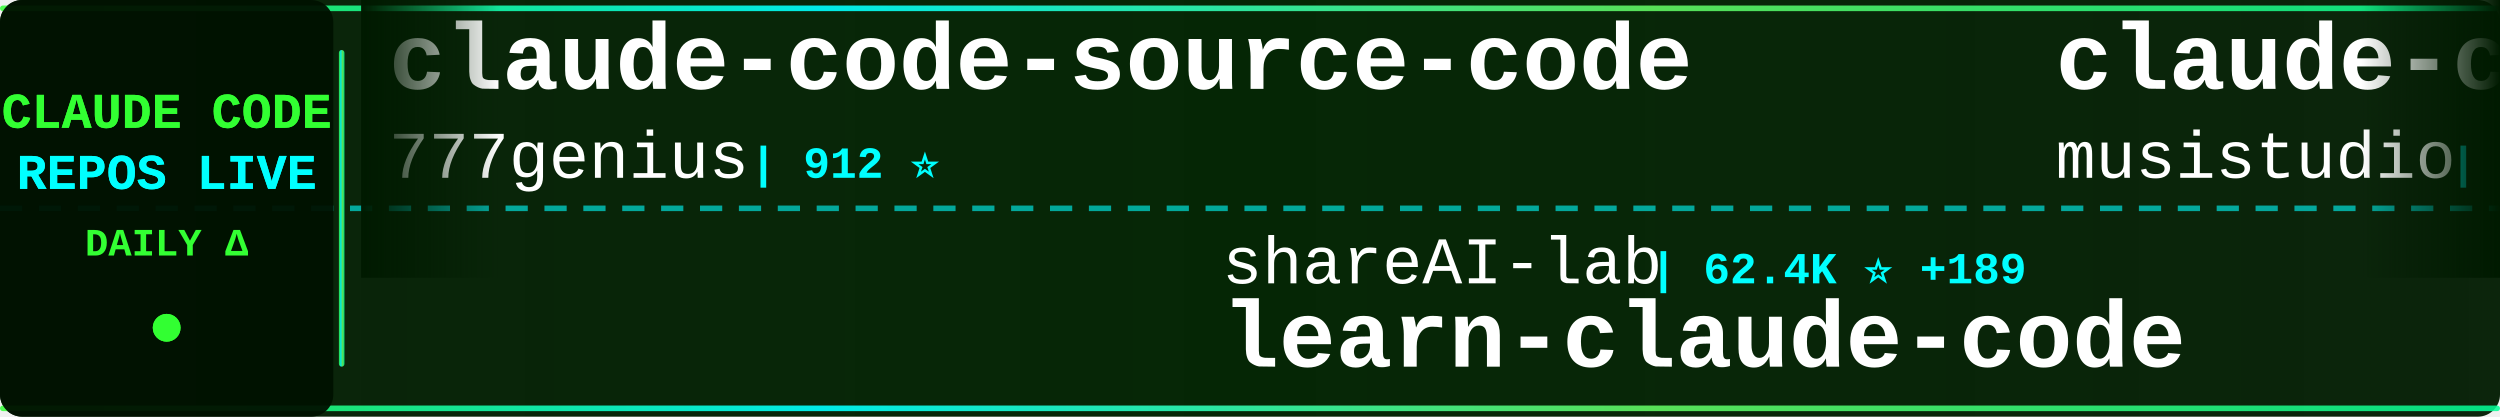
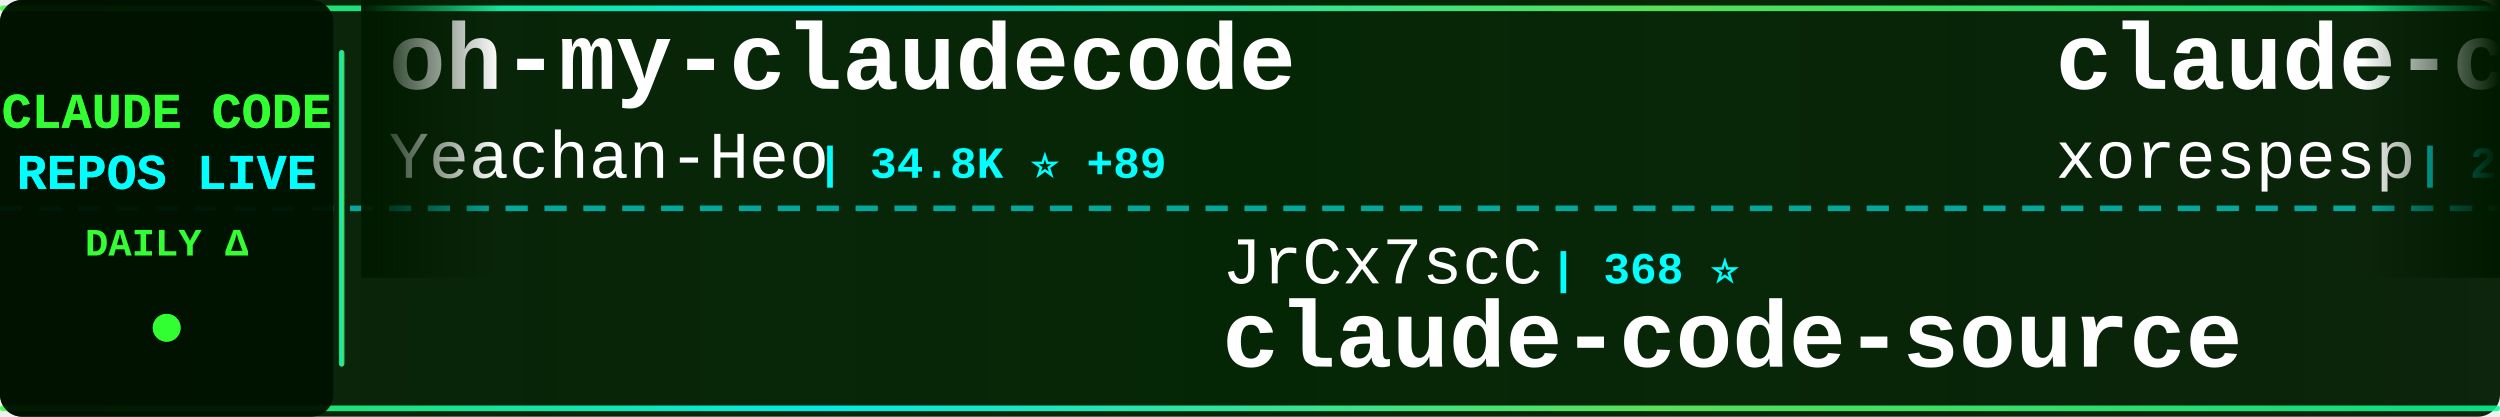
<svg xmlns="http://www.w3.org/2000/svg" width="900" height="150">
  <defs>
    <linearGradient id="tickerBg" x1="0%" y1="0%" x2="100%" y2="0%">
      <stop offset="0%" style="stop-color:#001a00;stop-opacity:0.95" />
      <stop offset="50%" style="stop-color:#002200;stop-opacity:0.98" />
      <stop offset="100%" style="stop-color:#001a00;stop-opacity:0.95" />
    </linearGradient>
    <linearGradient id="borderGrad" x1="0%" y1="0%" x2="100%" y2="0%">
      <stop offset="0%" style="stop-color:#33ff33;stop-opacity:0.85">
        <animate attributeName="stop-opacity" values="0.85;1;0.85" dur="2s" repeatCount="indefinite" />
      </stop>
      <stop offset="33%" style="stop-color:#00ffff;stop-opacity:0.9">
        <animate attributeName="stop-opacity" values="0.9;1;0.9" dur="2.2s" repeatCount="indefinite" />
      </stop>
      <stop offset="66%" style="stop-color:#66ff66;stop-opacity:0.85">
        <animate attributeName="stop-opacity" values="0.85;1;0.85" dur="1.8s" repeatCount="indefinite" />
      </stop>
      <stop offset="100%" style="stop-color:#00ff99;stop-opacity:0.85">
        <animate attributeName="stop-opacity" values="0.85;1;0.85" dur="2s" repeatCount="indefinite" />
      </stop>
    </linearGradient>
    <filter id="textGlow">
      <feGaussianBlur stdDeviation="0.1" result="coloredBlur" />
      <feMerge>
        <feMergeNode in="coloredBlur" />
        <feMergeNode in="SourceGraphic" />
      </feMerge>
    </filter>
    <filter id="metricGlow">
      <feGaussianBlur stdDeviation="0.2" result="coloredBlur" />
      <feMerge>
        <feMergeNode in="coloredBlur" />
        <feMergeNode in="SourceGraphic" />
      </feMerge>
    </filter>
    <linearGradient id="leftFade" x1="0%" y1="0%" x2="100%" y2="0%">
      <stop offset="0%" style="stop-color:#001a00;stop-opacity:1" />
      <stop offset="100%" style="stop-color:#001a00;stop-opacity:0" />
    </linearGradient>
    <linearGradient id="rightFade" x1="0%" y1="0%" x2="100%" y2="0%">
      <stop offset="0%" style="stop-color:#001a00;stop-opacity:0" />
      <stop offset="100%" style="stop-color:#001a00;stop-opacity:1" />
    </linearGradient>
  </defs>
  <rect width="900" height="150" fill="url(#tickerBg)" rx="8" />
  <rect x="0" y="2" width="900" height="2" fill="url(#borderGrad)" rx="1" />
  <rect x="0" y="146" width="900" height="2" fill="url(#borderGrad)" rx="1" />
  <line x1="0" y1="75" x2="900" y2="75" stroke="#00ffff" stroke-width="2" stroke-dasharray="8 6" opacity="0.6" />
  <rect x="0" y="0" width="120" height="150" fill="#001100" opacity="0.95" rx="8" />
  <text x="60" y="46" font-family="'Courier New', monospace" font-size="18" font-weight="bold" fill="#33ff33" text-anchor="middle" filter="url(#textGlow)">
    CLAUDE CODE
  </text>
  <text x="60" y="68" font-family="'Courier New', monospace" font-size="18" font-weight="bold" fill="#00ffff" text-anchor="middle" filter="url(#textGlow)">
    REPOS LIVE
  </text>
  <text x="60" y="92" font-family="'Courier New', monospace" font-size="14" font-weight="bold" fill="#33ff33" text-anchor="middle">
    DAILY Δ
  </text>
  <circle cx="60" cy="118" r="5" fill="#33ff33" filter="url(#metricGlow)">
    <animate attributeName="r" values="4;6;4" dur="1.5s" repeatCount="indefinite" />
    <animate attributeName="opacity" values="0.6;1;0.6" dur="1.5s" repeatCount="indefinite" />
  </circle>
  <rect x="122" y="18" width="2" height="114" fill="url(#borderGrad)" rx="1" />
  <clipPath id="tickerClip">
    <rect x="130" y="0" width="770" height="150" />
  </clipPath>
  <g clip-path="url(#tickerClip)">
    <g id="tickerItems">
      <animateTransform attributeName="transform" attributeType="XML" type="translate" from="0 0" to="-3000 0" dur="54s" repeatCount="indefinite" />
      <g transform="translate(0, 0)">
-         <text x="140" y="32" font-family="'Courier New', monospace" font-size="34" font-weight="bold" fill="#ffffff">claude-code-source-code</text>
-         <text x="140" y="64" font-family="'Courier New', monospace" font-size="24" font-weight="normal" fill="#ffffff" opacity="1.0">777genius</text>
-         <text x="270" y="64" font-family="'Courier New', monospace" font-size="16" font-weight="bold" fill="#00ffff"> | 912 ⭐</text>
+         <text x="140" y="32" font-family="'Courier New', monospace" font-size="34" font-weight="bold" fill="#ffffff">oh-my-claudecode</text>
+         <text x="140" y="64" font-family="'Courier New', monospace" font-size="24" font-weight="normal" fill="#ffffff" opacity="1.0">Yeachan-Heo</text>
+         <text x="294" y="64" font-family="'Courier New', monospace" font-size="16" font-weight="bold" fill="#00ffff"> | 34.8K ⭐ +89</text>
      </g>
      <g transform="translate(300, 0)">
-         <text x="140" y="102" font-family="'Courier New', monospace" font-size="24" font-weight="normal" fill="#ffffff" opacity="1.0">shareAI-lab</text>
-         <text x="294" y="102" font-family="'Courier New', monospace" font-size="16" font-weight="bold" fill="#00ffff"> | 62.4K ⭐ +189</text>
-         <text x="140" y="132" font-family="'Courier New', monospace" font-size="34" font-weight="bold" fill="#ffffff">learn-claude-code</text>
+         <text x="140" y="102" font-family="'Courier New', monospace" font-size="24" font-weight="normal" fill="#ffffff" opacity="1.0">JrCx7scC</text>
+         <text x="258" y="102" font-family="'Courier New', monospace" font-size="16" font-weight="bold" fill="#00ffff"> | 368 ⭐</text>
+         <text x="140" y="132" font-family="'Courier New', monospace" font-size="34" font-weight="bold" fill="#ffffff">claude-code-source</text>
      </g>
      <g transform="translate(600, 0)">
-         <text x="140" y="32" font-family="'Courier New', monospace" font-size="34" font-weight="bold" fill="#ffffff">claude-code-router</text>
-         <text x="140" y="64" font-family="'Courier New', monospace" font-size="24" font-weight="normal" fill="#ffffff" opacity="1.0">musistudio</text>
-         <text x="282" y="64" font-family="'Courier New', monospace" font-size="16" font-weight="bold" fill="#00ffff"> | 34.4K ⭐ +64</text>
+         <text x="140" y="32" font-family="'Courier New', monospace" font-size="34" font-weight="bold" fill="#ffffff">claude-code</text>
+         <text x="140" y="64" font-family="'Courier New', monospace" font-size="24" font-weight="normal" fill="#ffffff" opacity="1.0">xorespesp</text>
+         <text x="270" y="64" font-family="'Courier New', monospace" font-size="16" font-weight="bold" fill="#00ffff"> | 225 ⭐</text>
      </g>
      <g transform="translate(900, 0)">
-         <text x="140" y="102" font-family="'Courier New', monospace" font-size="24" font-weight="normal" fill="#ffffff" opacity="1.0">fazxes</text>
-         <text x="234" y="102" font-family="'Courier New', monospace" font-size="16" font-weight="bold" fill="#00ffff"> | 217 ⭐</text>
-         <text x="140" y="132" font-family="'Courier New', monospace" font-size="34" font-weight="bold" fill="#ffffff">Claude-code</text>
+         <text x="140" y="102" font-family="'Courier New', monospace" font-size="24" font-weight="normal" fill="#ffffff" opacity="1.0">zebbern</text>
+         <text x="246" y="102" font-family="'Courier New', monospace" font-size="16" font-weight="bold" fill="#00ffff"> | 4.2K ⭐ +5</text>
+         <text x="140" y="132" font-family="'Courier New', monospace" font-size="34" font-weight="bold" fill="#ffffff">claude-code-guide</text>
      </g>
      <g transform="translate(1200, 0)">
-         <text x="140" y="32" font-family="'Courier New', monospace" font-size="34" font-weight="bold" fill="#ffffff">claude-code-sourcemap</text>
-         <text x="140" y="64" font-family="'Courier New', monospace" font-size="24" font-weight="normal" fill="#ffffff" opacity="1.0">Hyper66666</text>
-         <text x="282" y="64" font-family="'Courier New', monospace" font-size="16" font-weight="bold" fill="#00ffff"> | 214 ⭐</text>
+         <text x="140" y="32" font-family="'Courier New', monospace" font-size="34" font-weight="bold" fill="#ffffff">claude-code</text>
+         <text x="140" y="64" font-family="'Courier New', monospace" font-size="24" font-weight="normal" fill="#ffffff" opacity="1.0">isboyjc</text>
+         <text x="246" y="64" font-family="'Courier New', monospace" font-size="16" font-weight="bold" fill="#00ffff"> | 157 ⭐ +1</text>
      </g>
      <g transform="translate(1500, 0)">
-         <text x="140" y="102" font-family="'Courier New', monospace" font-size="24" font-weight="normal" fill="#ffffff" opacity="1.0">alejandrobalderas</text>
-         <text x="366" y="102" font-family="'Courier New', monospace" font-size="16" font-weight="bold" fill="#00ffff"> | 2.1K ⭐ +9</text>
-         <text x="140" y="132" font-family="'Courier New', monospace" font-size="34" font-weight="bold" fill="#ffffff">claude-code-from-source</text>
+         <text x="140" y="102" font-family="'Courier New', monospace" font-size="24" font-weight="normal" fill="#ffffff" opacity="1.0">farion1231</text>
+         <text x="282" y="102" font-family="'Courier New', monospace" font-size="16" font-weight="bold" fill="#00ffff"> | 80.3K ⭐ +1.0K</text>
+         <text x="140" y="132" font-family="'Courier New', monospace" font-size="34" font-weight="bold" fill="#ffffff">cc-switch</text>
      </g>
      <g transform="translate(1800, 0)">
-         <text x="140" y="32" font-family="'Courier New', monospace" font-size="34" font-weight="bold" fill="#ffffff">skills</text>
-         <text x="140" y="64" font-family="'Courier New', monospace" font-size="24" font-weight="normal" fill="#ffffff" opacity="1.0">anthropics</text>
-         <text x="282" y="64" font-family="'Courier New', monospace" font-size="16" font-weight="bold" fill="#00ffff"> | 140.3K ⭐ +502</text>
+         <text x="140" y="32" font-family="'Courier New', monospace" font-size="34" font-weight="bold" fill="#ffffff">claude-code</text>
+         <text x="140" y="64" font-family="'Courier New', monospace" font-size="24" font-weight="normal" fill="#ffffff" opacity="1.0">mehmoodosman</text>
+         <text x="306" y="64" font-family="'Courier New', monospace" font-size="16" font-weight="bold" fill="#00ffff"> | 168 ⭐</text>
      </g>
      <g transform="translate(2100, 0)">
-         <text x="140" y="102" font-family="'Courier New', monospace" font-size="24" font-weight="normal" fill="#ffffff" opacity="1.0">pedrohcgs</text>
-         <text x="270" y="102" font-family="'Courier New', monospace" font-size="16" font-weight="bold" fill="#00ffff"> | 1.1K ⭐ +10</text>
-         <text x="140" y="132" font-family="'Courier New', monospace" font-size="34" font-weight="bold" fill="#ffffff">claude-code-my-workflow</text>
+         <text x="140" y="102" font-family="'Courier New', monospace" font-size="24" font-weight="normal" fill="#ffffff" opacity="1.0">ghuntley</text>
+         <text x="258" y="102" font-family="'Courier New', monospace" font-size="16" font-weight="bold" fill="#00ffff"> | 978 ⭐</text>
+         <text x="140" y="132" font-family="'Courier New', monospace" font-size="34" font-weight="bold" fill="#ffffff">claude-code-source-code-...</text>
      </g>
      <g transform="translate(2400, 0)">
-         <text x="140" y="32" font-family="'Courier New', monospace" font-size="34" font-weight="bold" fill="#ffffff">free-claude-code</text>
-         <text x="140" y="64" font-family="'Courier New', monospace" font-size="24" font-weight="normal" fill="#ffffff" opacity="1.0">Alishahryar1</text>
-         <text x="306" y="64" font-family="'Courier New', monospace" font-size="16" font-weight="bold" fill="#00ffff"> | 29.2K ⭐ +594</text>
+         <text x="140" y="32" font-family="'Courier New', monospace" font-size="34" font-weight="bold" fill="#ffffff">antigravity-awesome-skil...</text>
+         <text x="140" y="64" font-family="'Courier New', monospace" font-size="24" font-weight="normal" fill="#ffffff" opacity="1.0">sickn33</text>
+         <text x="246" y="64" font-family="'Courier New', monospace" font-size="16" font-weight="bold" fill="#00ffff"> | 38.6K ⭐ +112</text>
      </g>
      <g transform="translate(2700, 0)">
-         <text x="140" y="102" font-family="'Courier New', monospace" font-size="24" font-weight="normal" fill="#ffffff" opacity="1.0">nicedreamzapp</text>
-         <text x="318" y="102" font-family="'Courier New', monospace" font-size="16" font-weight="bold" fill="#00ffff"> | 2.7K ⭐ +6</text>
-         <text x="140" y="132" font-family="'Courier New', monospace" font-size="34" font-weight="bold" fill="#ffffff">claude-code-local</text>
+         <text x="140" y="102" font-family="'Courier New', monospace" font-size="24" font-weight="normal" fill="#ffffff" opacity="1.0">nanocoai</text>
+         <text x="258" y="102" font-family="'Courier New', monospace" font-size="16" font-weight="bold" fill="#00ffff"> | 29.4K ⭐ +59</text>
+         <text x="140" y="132" font-family="'Courier New', monospace" font-size="34" font-weight="bold" fill="#ffffff">nanoclaw</text>
      </g>
      <g transform="translate(3000, 0)">
-         <text x="140" y="32" font-family="'Courier New', monospace" font-size="34" font-weight="bold" fill="#ffffff">claude-code-source-code</text>
-         <text x="140" y="64" font-family="'Courier New', monospace" font-size="24" font-weight="normal" fill="#ffffff" opacity="1.0">777genius</text>
-         <text x="270" y="64" font-family="'Courier New', monospace" font-size="16" font-weight="bold" fill="#00ffff"> | 912 ⭐</text>
+         <text x="140" y="32" font-family="'Courier New', monospace" font-size="34" font-weight="bold" fill="#ffffff">oh-my-claudecode</text>
+         <text x="140" y="64" font-family="'Courier New', monospace" font-size="24" font-weight="normal" fill="#ffffff" opacity="1.0">Yeachan-Heo</text>
+         <text x="294" y="64" font-family="'Courier New', monospace" font-size="16" font-weight="bold" fill="#00ffff"> | 34.8K ⭐ +89</text>
      </g>
      <g transform="translate(3300, 0)">
-         <text x="140" y="102" font-family="'Courier New', monospace" font-size="24" font-weight="normal" fill="#ffffff" opacity="1.0">shareAI-lab</text>
-         <text x="294" y="102" font-family="'Courier New', monospace" font-size="16" font-weight="bold" fill="#00ffff"> | 62.4K ⭐ +189</text>
-         <text x="140" y="132" font-family="'Courier New', monospace" font-size="34" font-weight="bold" fill="#ffffff">learn-claude-code</text>
+         <text x="140" y="102" font-family="'Courier New', monospace" font-size="24" font-weight="normal" fill="#ffffff" opacity="1.0">JrCx7scC</text>
+         <text x="258" y="102" font-family="'Courier New', monospace" font-size="16" font-weight="bold" fill="#00ffff"> | 368 ⭐</text>
+         <text x="140" y="132" font-family="'Courier New', monospace" font-size="34" font-weight="bold" fill="#ffffff">claude-code-source</text>
      </g>
      <g transform="translate(3600, 0)">
-         <text x="140" y="32" font-family="'Courier New', monospace" font-size="34" font-weight="bold" fill="#ffffff">claude-code-router</text>
-         <text x="140" y="64" font-family="'Courier New', monospace" font-size="24" font-weight="normal" fill="#ffffff" opacity="1.0">musistudio</text>
-         <text x="282" y="64" font-family="'Courier New', monospace" font-size="16" font-weight="bold" fill="#00ffff"> | 34.4K ⭐ +64</text>
+         <text x="140" y="32" font-family="'Courier New', monospace" font-size="34" font-weight="bold" fill="#ffffff">claude-code</text>
+         <text x="140" y="64" font-family="'Courier New', monospace" font-size="24" font-weight="normal" fill="#ffffff" opacity="1.0">xorespesp</text>
+         <text x="270" y="64" font-family="'Courier New', monospace" font-size="16" font-weight="bold" fill="#00ffff"> | 225 ⭐</text>
      </g>
      <g transform="translate(3900, 0)">
-         <text x="140" y="102" font-family="'Courier New', monospace" font-size="24" font-weight="normal" fill="#ffffff" opacity="1.0">fazxes</text>
-         <text x="234" y="102" font-family="'Courier New', monospace" font-size="16" font-weight="bold" fill="#00ffff"> | 217 ⭐</text>
-         <text x="140" y="132" font-family="'Courier New', monospace" font-size="34" font-weight="bold" fill="#ffffff">Claude-code</text>
+         <text x="140" y="102" font-family="'Courier New', monospace" font-size="24" font-weight="normal" fill="#ffffff" opacity="1.0">zebbern</text>
+         <text x="246" y="102" font-family="'Courier New', monospace" font-size="16" font-weight="bold" fill="#00ffff"> | 4.2K ⭐ +5</text>
+         <text x="140" y="132" font-family="'Courier New', monospace" font-size="34" font-weight="bold" fill="#ffffff">claude-code-guide</text>
      </g>
    </g>
  </g>
  <rect x="130" y="0" width="50" height="100" fill="url(#leftFade)" />
  <rect x="850" y="0" width="50" height="100" fill="url(#rightFade)" />
</svg>
